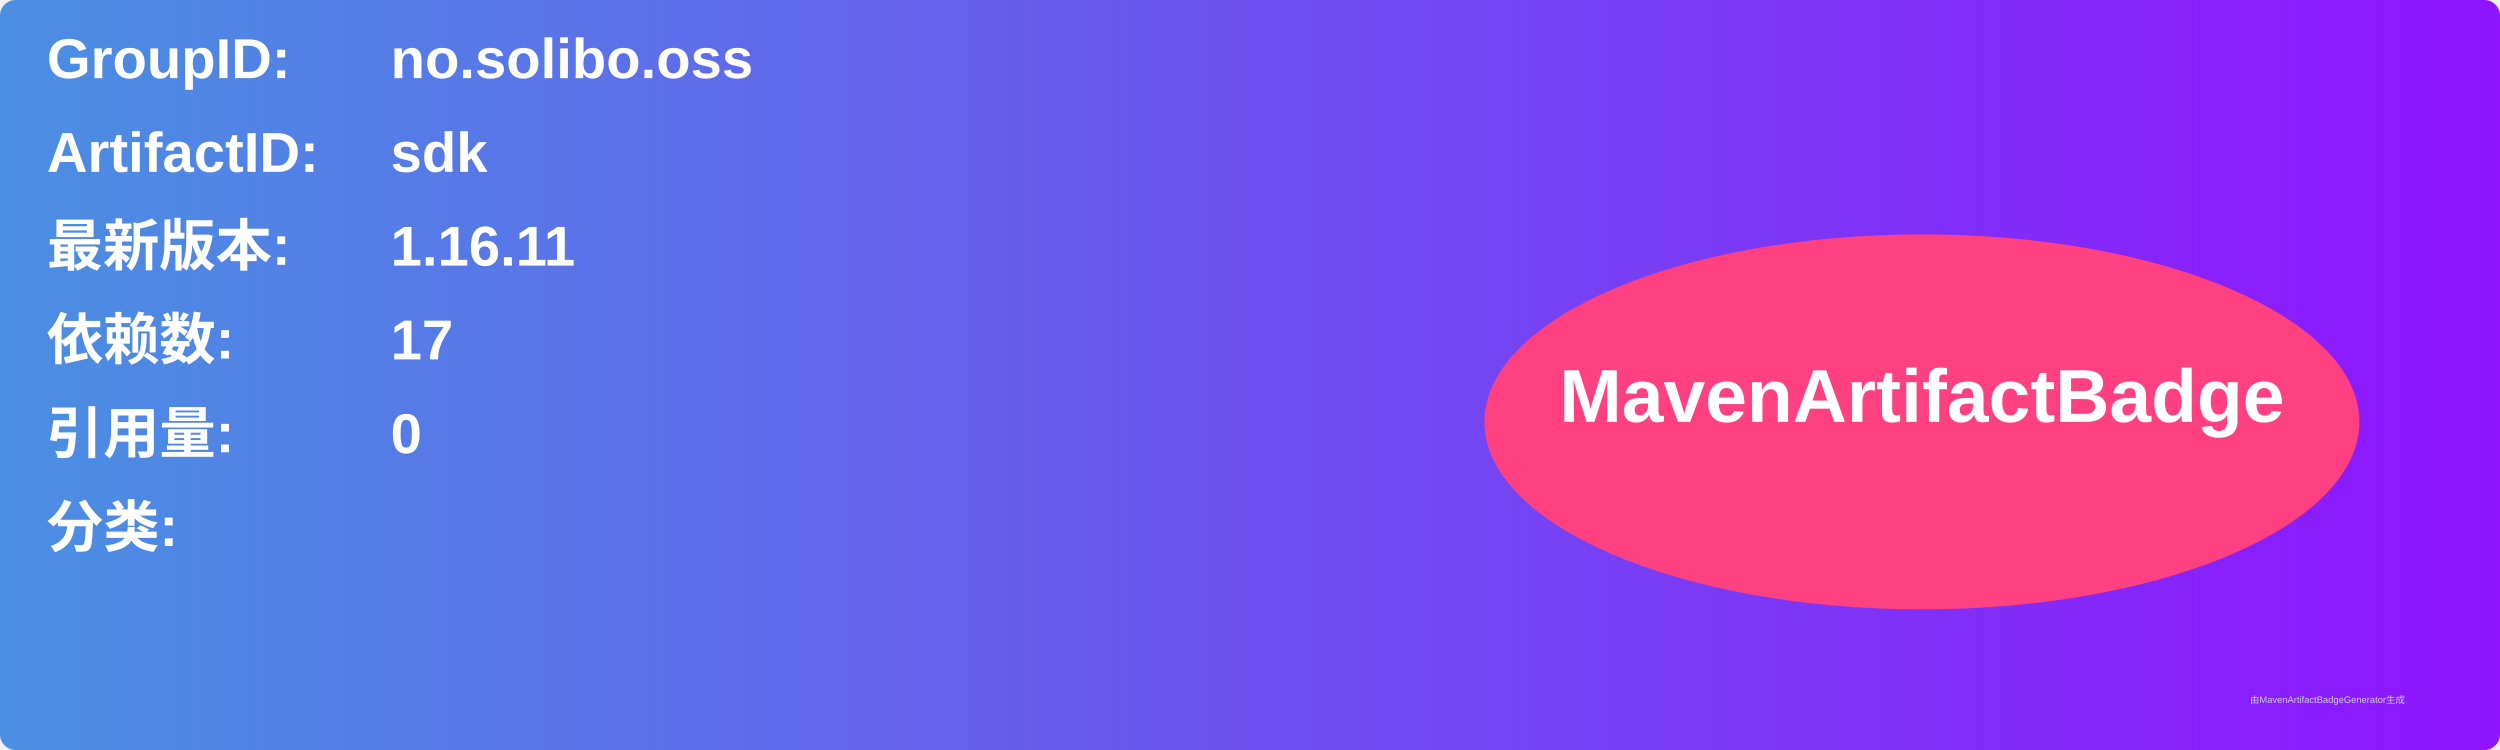
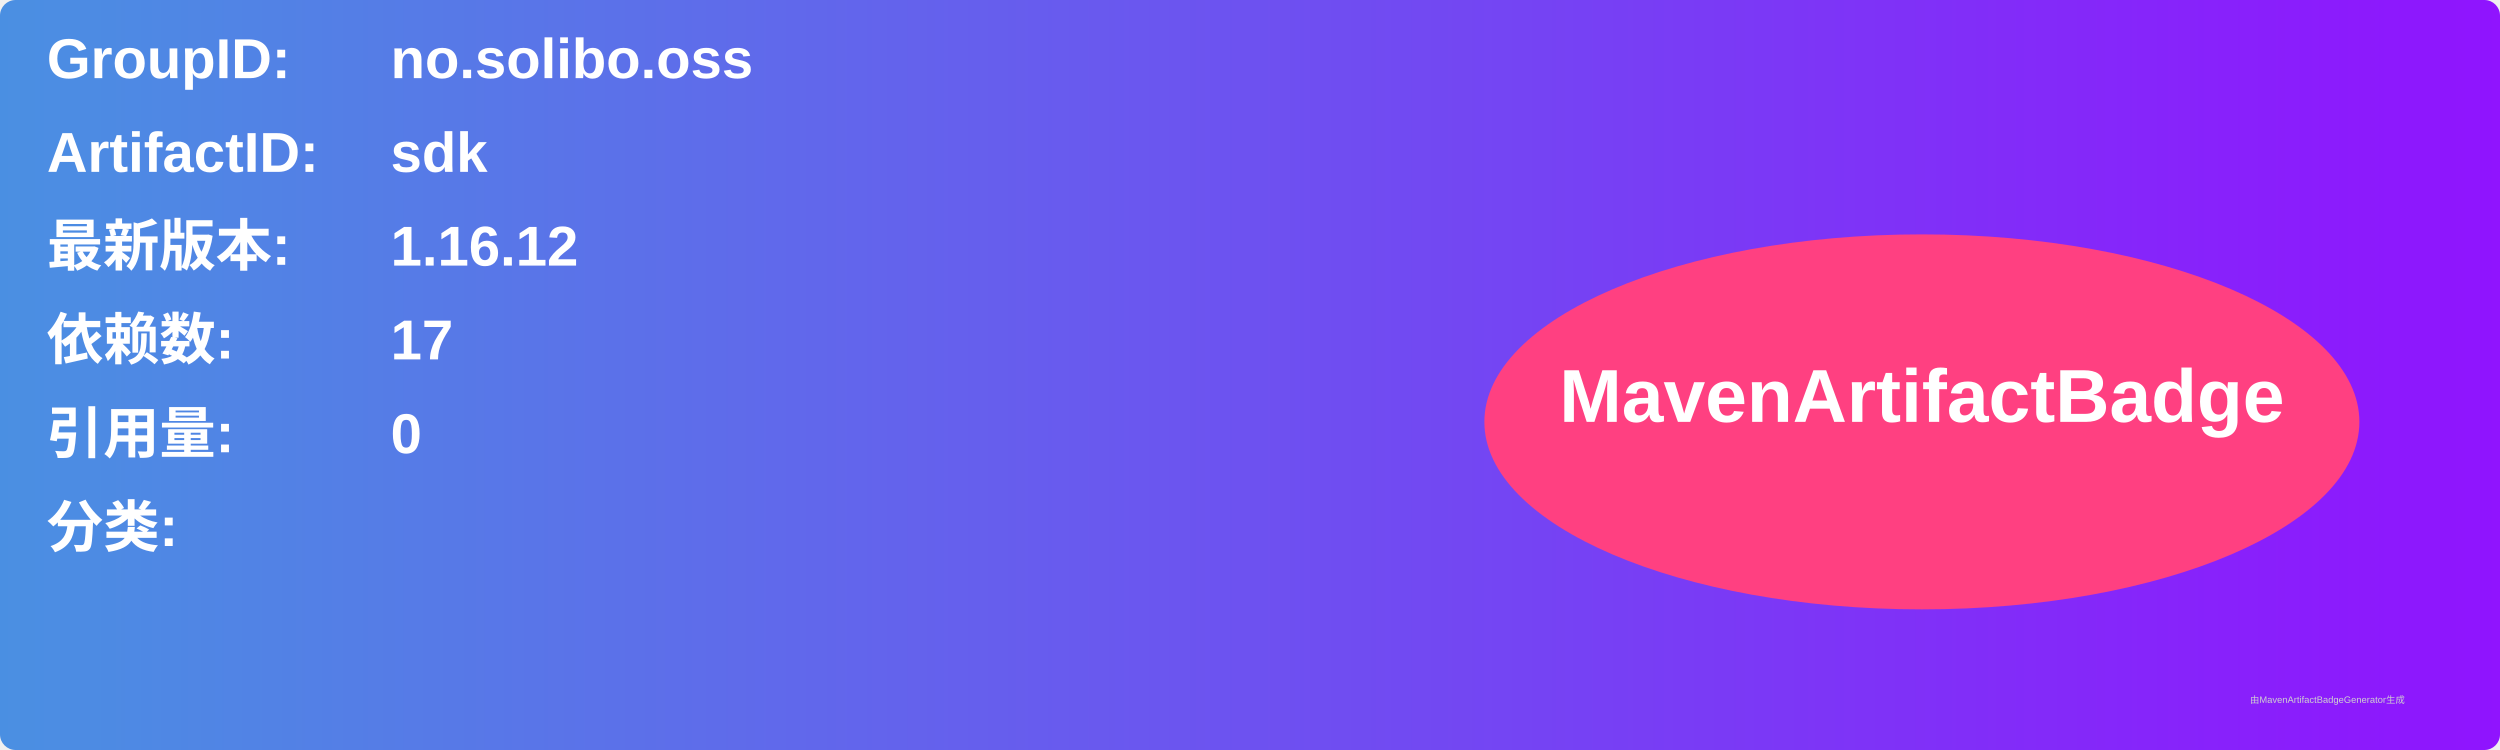
<svg xmlns="http://www.w3.org/2000/svg" width="800" height="240" viewBox="0 0 800 240">
  <linearGradient id="grad" x1="0%" y1="0%" x2="100%" y2="0%">
    <stop offset="0%" stop-color="#4a90e2" />
    <stop offset="100%" stop-color="#9013fe" />
  </linearGradient>
  <rect width="100%" height="100%" rx="5" ry="5" fill="url(#grad)" />
  <g transform="translate(15, 15)">
    <text x="0" y="10" font-family="Arial" font-size="18" fill="white" font-weight="bold" width="260">GroupID:</text>
    <text x="110" y="10" font-family="Arial" font-size="18" fill="white" font-weight="bold" width="460">no.solibo.oss</text>
    <text x="0" y="40" font-family="Arial" font-size="18" fill="white" font-weight="bold" width="260">ArtifactID:</text>
    <text x="110" y="40" font-family="Arial" font-size="18" fill="white" font-weight="bold" width="460">sdk</text>
    <text x="0" y="70" font-family="Arial" font-size="18" fill="white" font-weight="bold">最新版本:</text>
    <text x="110" y="70" font-family="Arial" font-size="18" fill="white" font-weight="bold">
-       <tspan font-weight="bold">1.16.11</tspan>
+       <tspan font-weight="bold">1.16.12</tspan>
    </text>
    <text x="0" y="100" font-family="Arial" font-size="18" fill="white" font-weight="bold">依赖数: </text>
    <text x="110" y="100" font-family="Arial" font-size="18" fill="white">
      <tspan font-weight="bold">17</tspan>
    </text>
    <text x="0" y="130" font-family="Arial" font-size="18" fill="white" font-weight="bold">引用量: </text>
    <text x="110" y="130" font-family="Arial" font-size="18" fill="white">
      <tspan font-weight="bold">0</tspan>
    </text>
    <text x="0" y="160" font-family="Arial" font-size="18" fill="white" font-weight="bold">分类:</text>
    <text x="10" y="190" font-family="Arial" font-size="10" fill="white">
      <tspan font-weight="bold" />
    </text>
    <ellipse cx="600" cy="120" rx="140" ry="60" fill="#ff4081" />
    <text x="600" y="120" text-anchor="middle" font-family="Arial" font-size="24" fill="white" font-weight="bold">MavenArtifactBadge</text>
  </g>
  <text x="720" y="225" font-family="Arial" font-size="3" fill="#d0d0d0">由MavenArtifactBadgeGenerator生成</text>
</svg>
